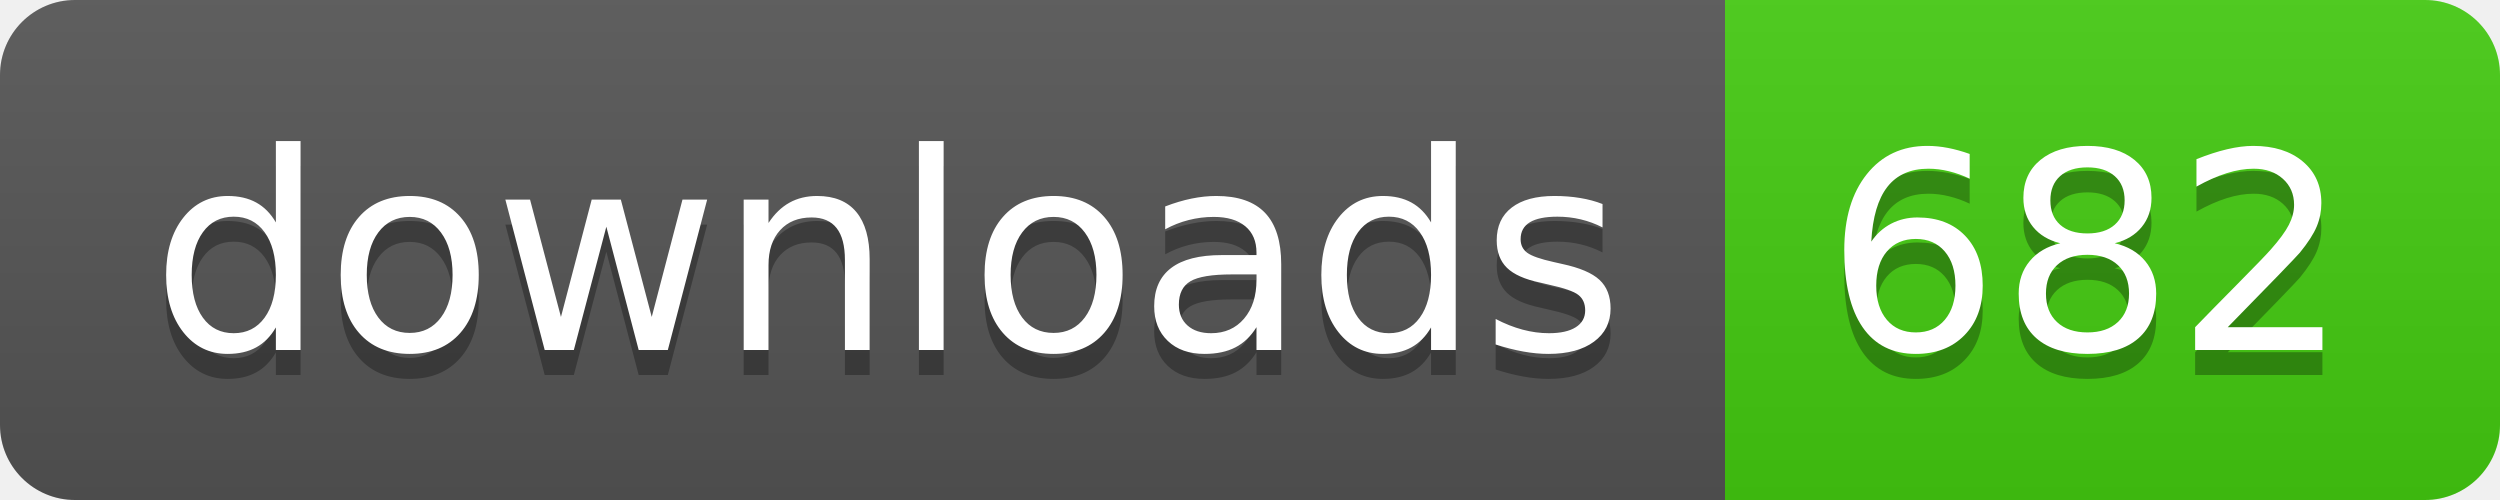
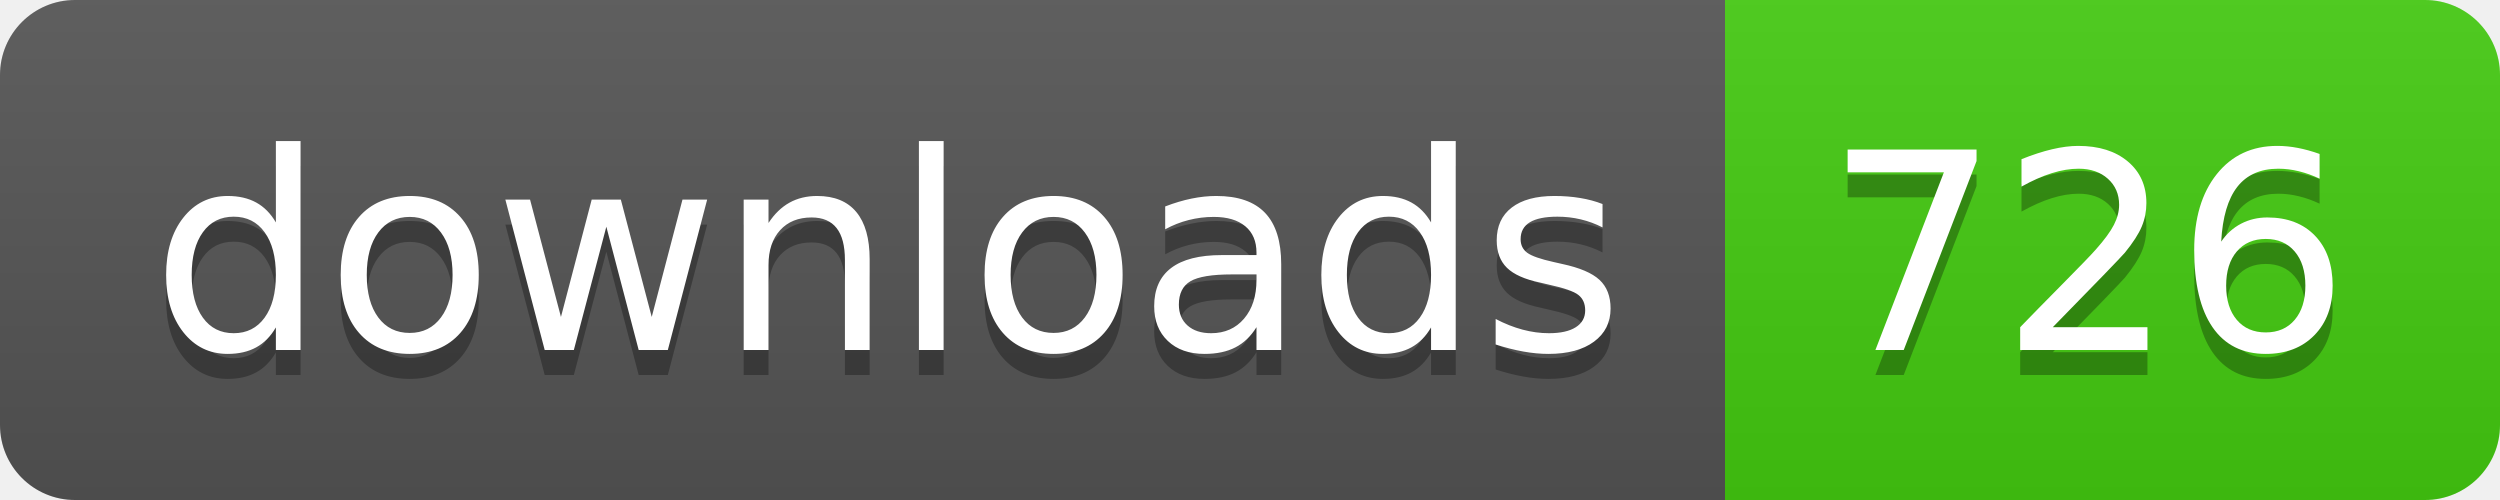
- <svg xmlns="http://www.w3.org/2000/svg" width="100" height="20" role="img" aria-label="downloads: 682">
+ <svg xmlns="http://www.w3.org/2000/svg" width="100" height="20" role="img" aria-label="downloads: 726">
  <linearGradient id="s" x2="0" y2="100%">
    <stop offset="0" stop-color="#bbb" stop-opacity=".1" />
    <stop offset="1" stop-opacity=".1" />
  </linearGradient>
  <clipPath id="r">
    <rect width="100" height="20" rx="3" fill="#fff" />
  </clipPath>
  <g clip-path="url(#r)">
    <rect width="69" height="20" fill="#555" />
    <rect x="69" width="31" height="20" fill="#4c1" />
    <rect width="100" height="20" fill="url(#s)" />
  </g>
  <g fill="#fff" text-anchor="middle" font-family="Verdana,Geneva,DejaVu Sans,sans-serif" text-rendering="geometricPrecision" font-size="110">
    <text aria-hidden="true" x="355" y="150" fill="#010101" fill-opacity=".3" transform="scale(.1)" textLength="590">downloads</text>
    <text x="355" y="140" transform="scale(.1)" fill="#fff" textLength="590">downloads</text>
-     <text aria-hidden="true" x="835" y="150" fill="#010101" fill-opacity=".3" transform="scale(.1)" textLength="210">682</text>
-     <text x="835" y="140" transform="scale(.1)" fill="#fff" textLength="210">682</text>
+     <text aria-hidden="true" x="835" y="150" fill="#010101" fill-opacity=".3" transform="scale(.1)" textLength="210">726</text>
+     <text x="835" y="140" transform="scale(.1)" fill="#fff" textLength="210">726</text>
  </g>
</svg>
